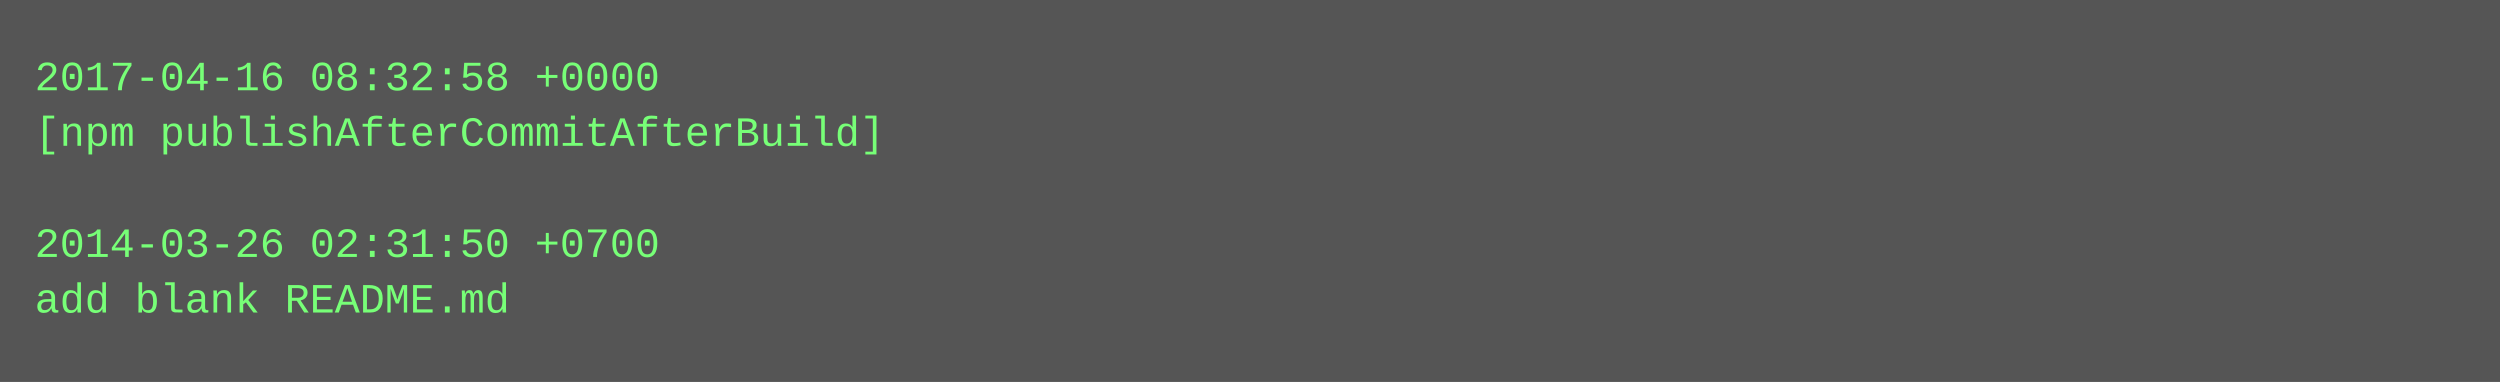
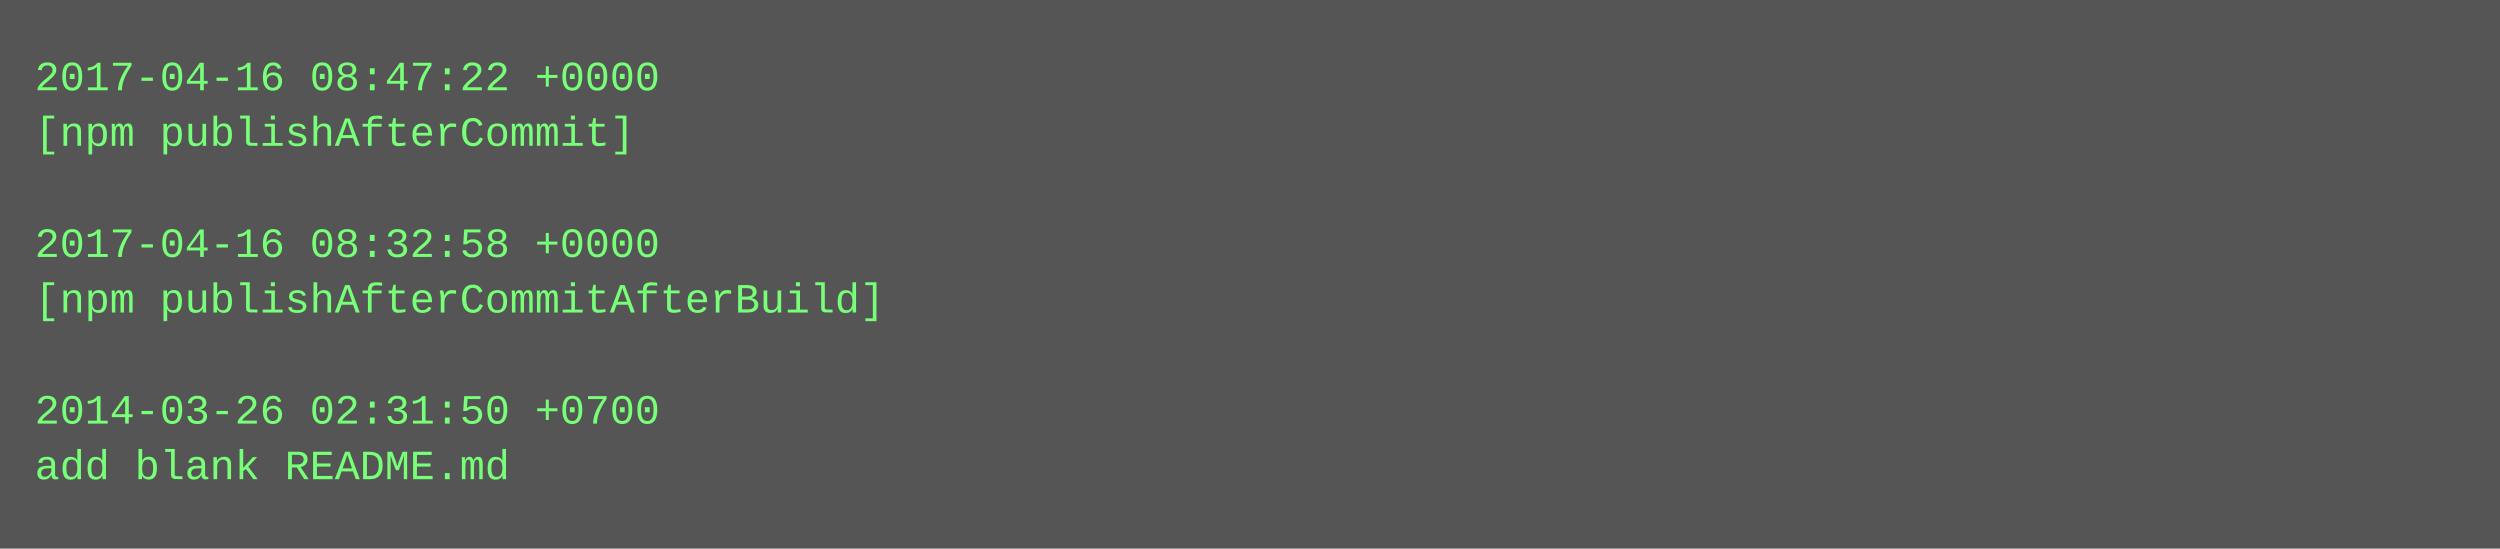
- <svg xmlns="http://www.w3.org/2000/svg" height="110" width="720">
-   <rect height="110" fill="#555" width="720" />
+ <svg xmlns="http://www.w3.org/2000/svg" height="158" width="720">
+   <rect height="158" fill="#555" width="720" />
  <text fill="#7f7" font-family="Courier New" font-size="12" xml:space="preserve">
-     <tspan x="10" y="26">2017-04-16 08:32:58 +0000</tspan>
-     <tspan x="10" y="42">[npm publishAfterCommitAfterBuild]</tspan>
+     <tspan x="10" y="26">2017-04-16 08:47:22 +0000</tspan>
+     <tspan x="10" y="42">[npm publishAfterCommit]</tspan>
    <tspan x="10" y="58" />
-     <tspan x="10" y="74">2014-03-26 02:31:50 +0700</tspan>
-     <tspan x="10" y="90">add blank README.md</tspan>
+     <tspan x="10" y="74">2017-04-16 08:32:58 +0000</tspan>
+     <tspan x="10" y="90">[npm publishAfterCommitAfterBuild]</tspan>
+     <tspan x="10" y="106" />
+     <tspan x="10" y="122">2014-03-26 02:31:50 +0700</tspan>
+     <tspan x="10" y="138">add blank README.md</tspan>
  </text>
</svg>
